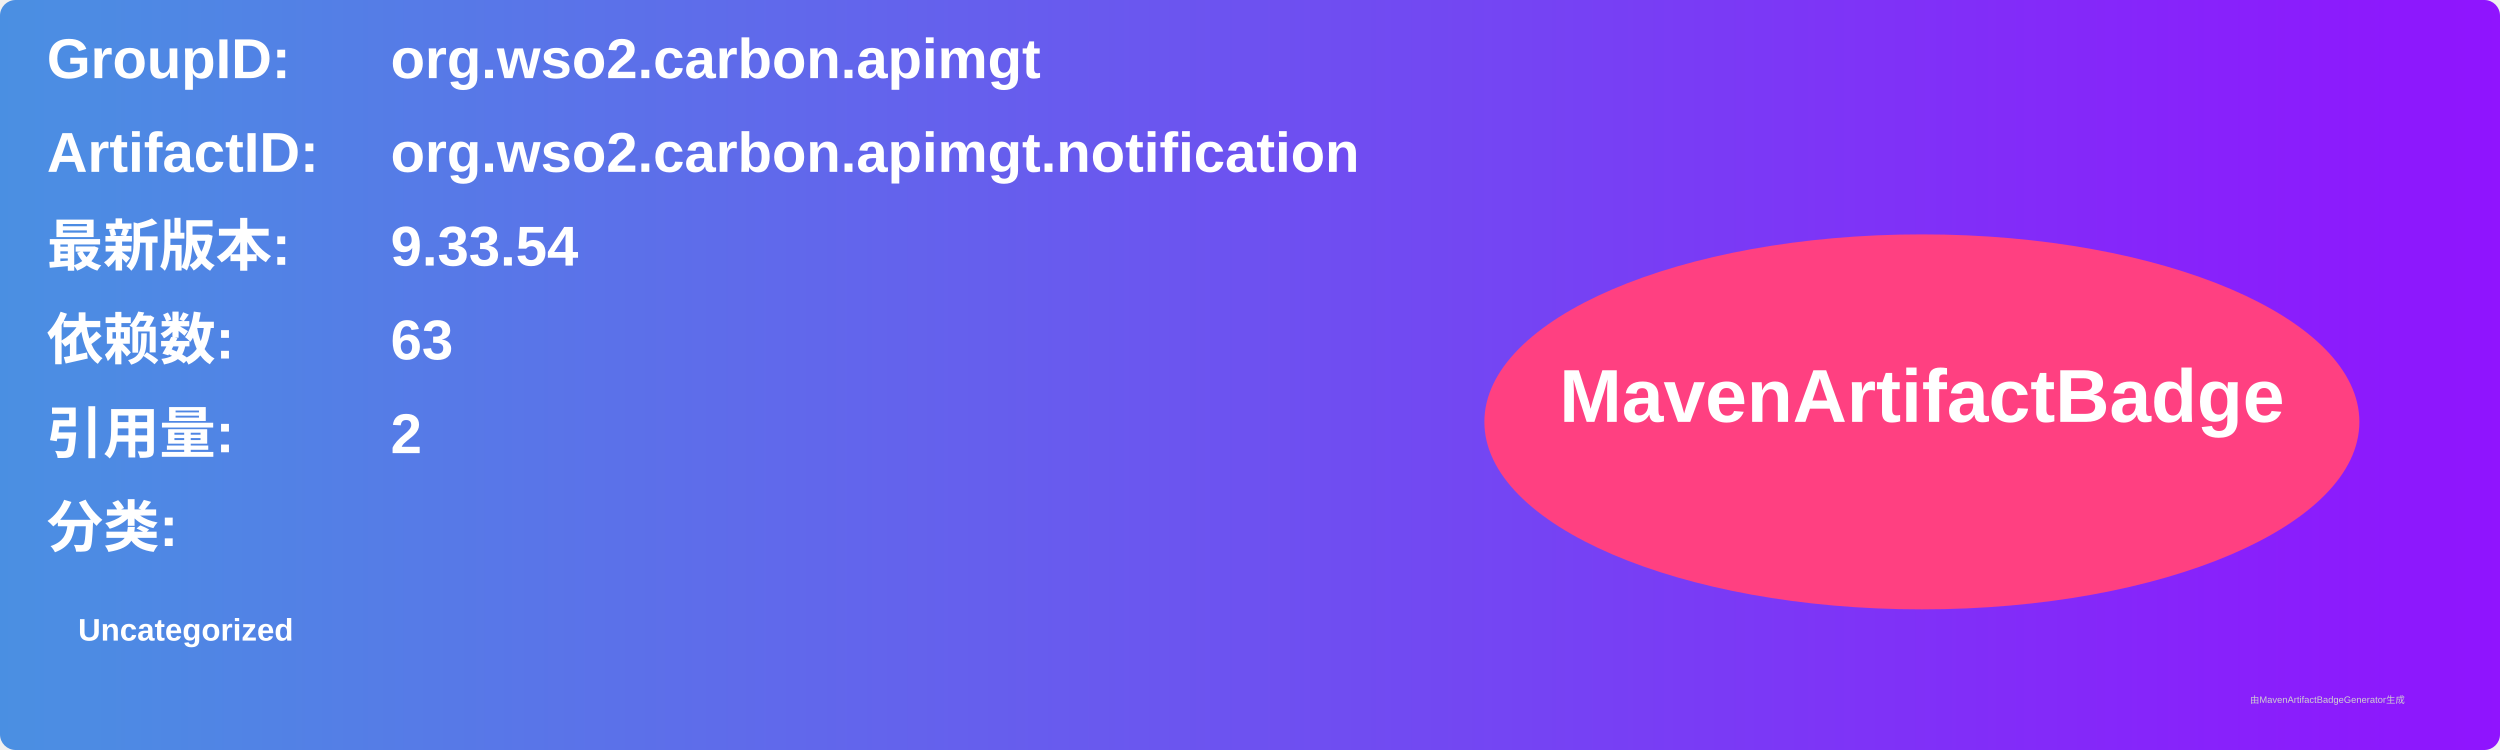
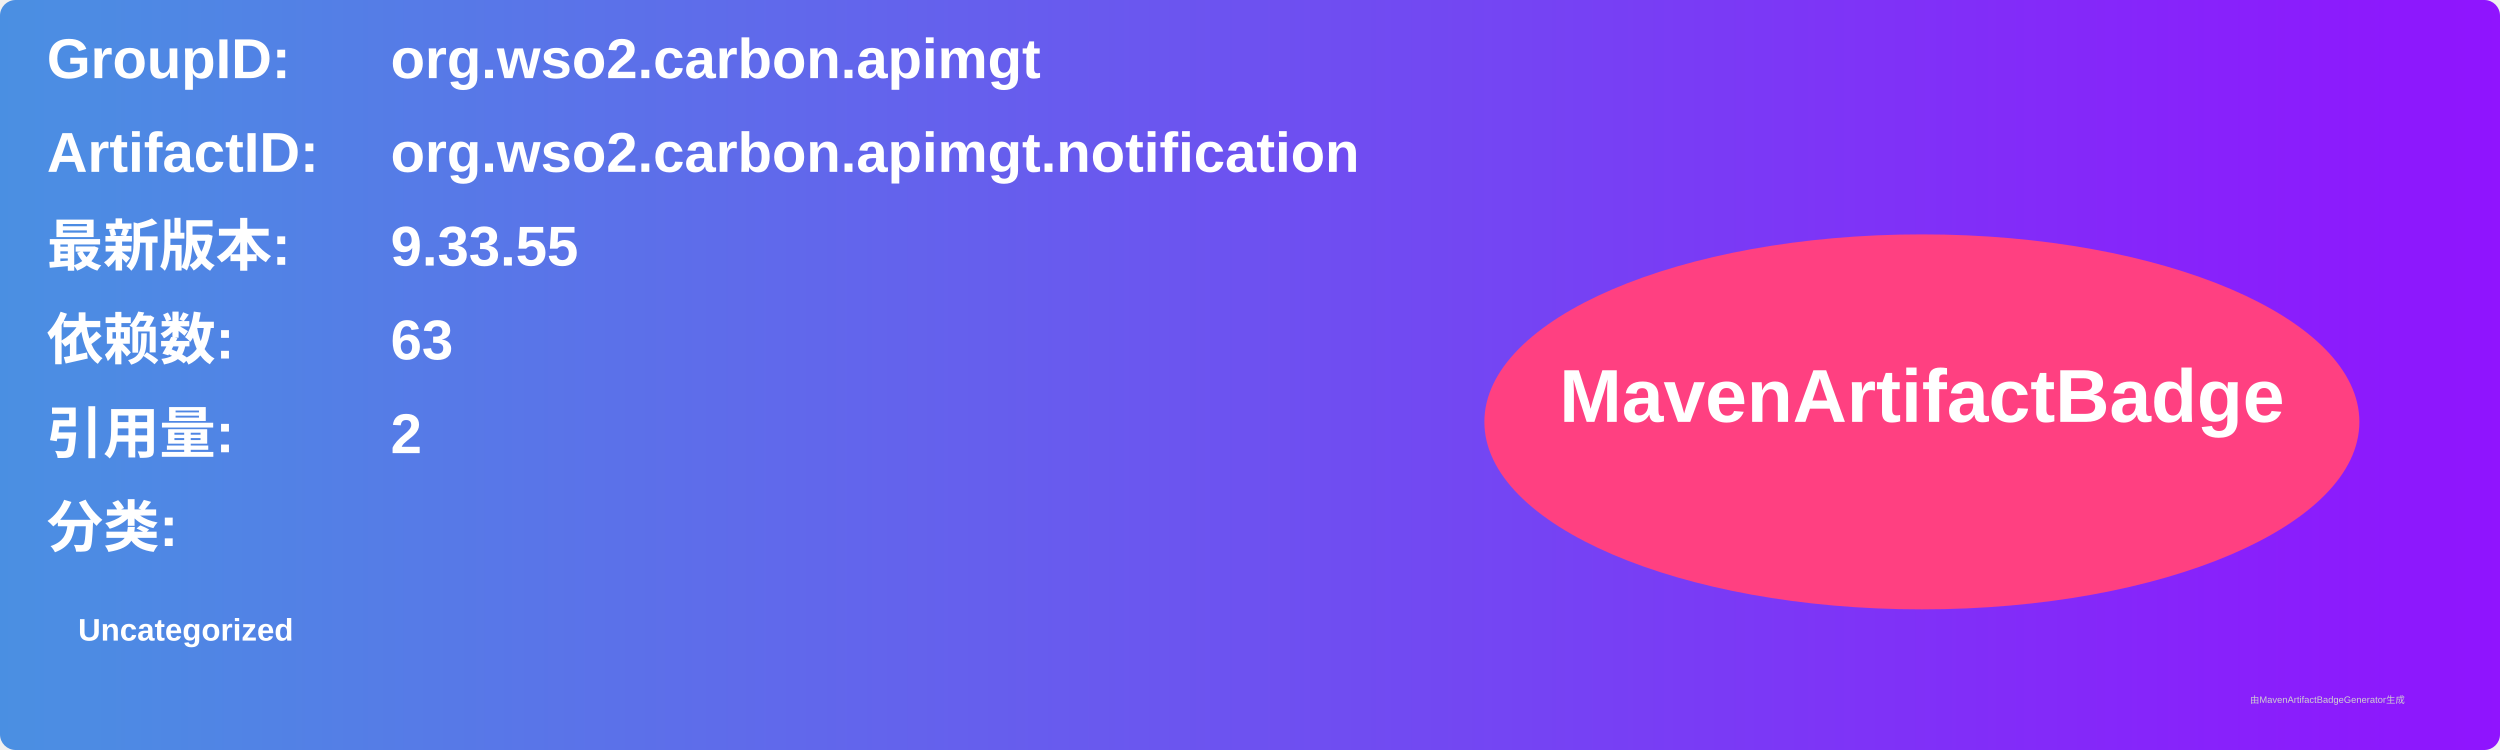
<svg xmlns="http://www.w3.org/2000/svg" width="800" height="240" viewBox="0 0 800 240">
  <linearGradient id="grad" x1="0%" y1="0%" x2="100%" y2="0%">
    <stop offset="0%" stop-color="#4a90e2" />
    <stop offset="100%" stop-color="#9013fe" />
  </linearGradient>
  <rect width="100%" height="100%" rx="5" ry="5" fill="url(#grad)" />
  <g transform="translate(15, 15)">
    <text x="0" y="10" font-family="Arial" font-size="18" fill="white" font-weight="bold" width="260">GroupID:</text>
    <text x="110" y="10" font-family="Arial" font-size="18" fill="white" font-weight="bold" width="460">org.wso2.carbon.apimgt</text>
    <text x="0" y="40" font-family="Arial" font-size="18" fill="white" font-weight="bold" width="260">ArtifactID:</text>
    <text x="110" y="40" font-family="Arial" font-size="18" fill="white" font-weight="bold" width="460">org.wso2.carbon.apimgt.notification</text>
    <text x="0" y="70" font-family="Arial" font-size="18" fill="white" font-weight="bold">最新版本:</text>
    <text x="110" y="70" font-family="Arial" font-size="18" fill="white" font-weight="bold">
-       <tspan font-weight="bold">9.33.54</tspan>
+       <tspan font-weight="bold">9.33.55</tspan>
    </text>
    <text x="0" y="100" font-family="Arial" font-size="18" fill="white" font-weight="bold">依赖数: </text>
    <text x="110" y="100" font-family="Arial" font-size="18" fill="white">
      <tspan font-weight="bold">63</tspan>
    </text>
    <text x="0" y="130" font-family="Arial" font-size="18" fill="white" font-weight="bold">引用量: </text>
    <text x="110" y="130" font-family="Arial" font-size="18" fill="white">
      <tspan font-weight="bold">2</tspan>
    </text>
    <text x="0" y="160" font-family="Arial" font-size="18" fill="white" font-weight="bold">分类:</text>
    <text x="10" y="190" font-family="Arial" font-size="10" fill="white">
      <tspan font-weight="bold">Uncategorized</tspan>
    </text>
    <ellipse cx="600" cy="120" rx="140" ry="60" fill="#ff4081" />
    <text x="600" y="120" text-anchor="middle" font-family="Arial" font-size="24" fill="white" font-weight="bold">MavenArtifactBadge</text>
  </g>
  <text x="720" y="225" font-family="Arial" font-size="3" fill="#d0d0d0">由MavenArtifactBadgeGenerator生成</text>
</svg>
